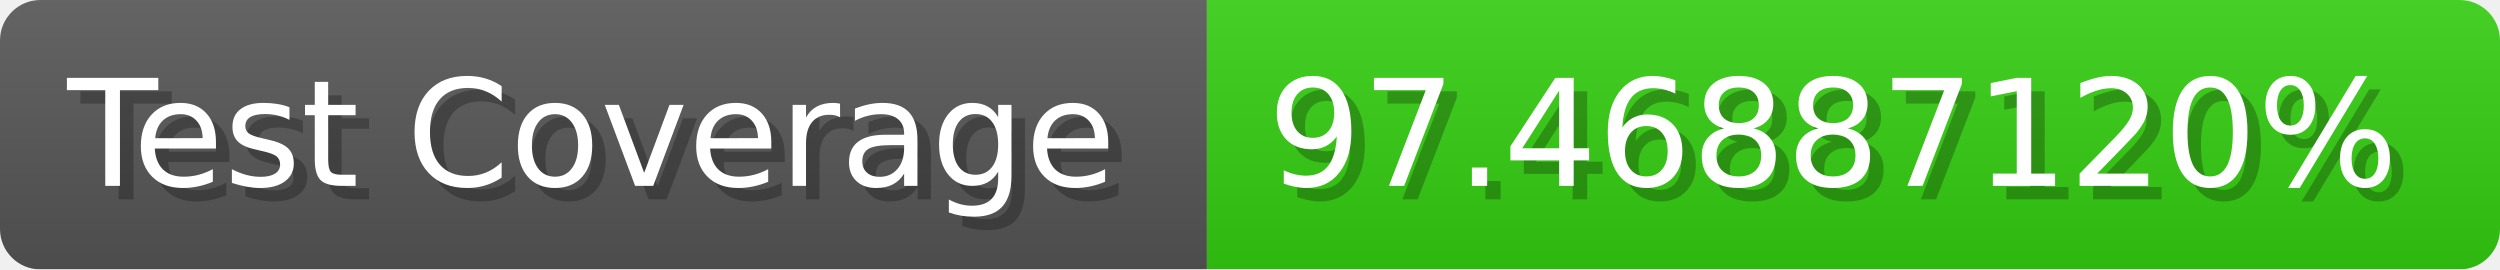
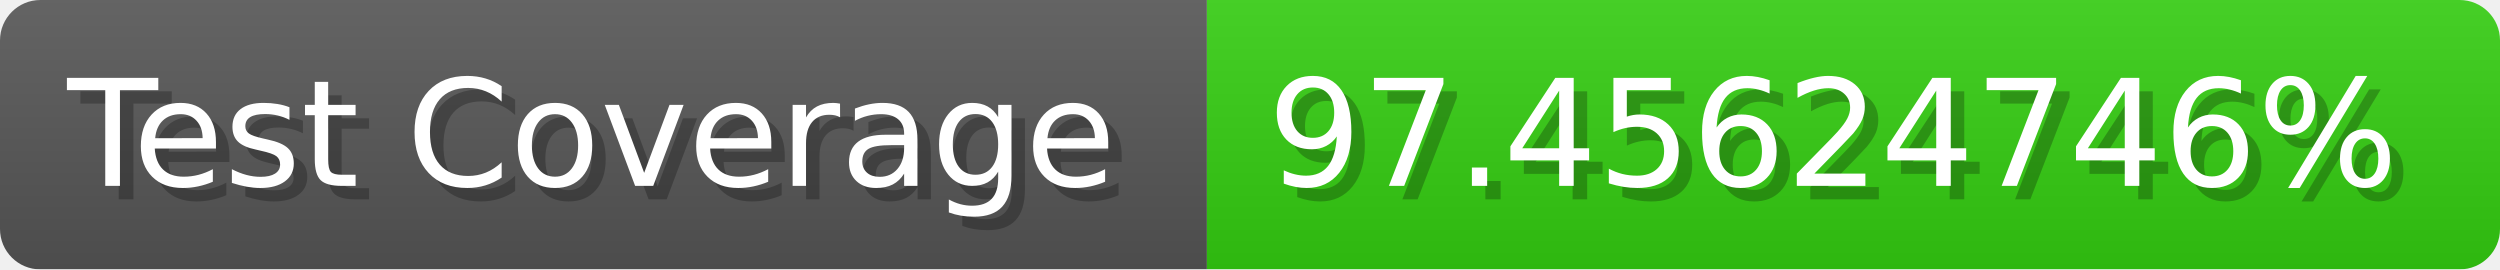
- <svg xmlns="http://www.w3.org/2000/svg" width="185.6" height="20" viewBox="0 0 1856 200" role="img" aria-label="Test Coverage: 97.46887120%">
+ <svg xmlns="http://www.w3.org/2000/svg" width="185.6" height="20" viewBox="0 0 1856 200" role="img" aria-label="Test Coverage: 97.45624746%">
  <linearGradient id="a" x2="0" y2="100%">
    <stop offset="0" stop-opacity=".1" stop-color="#EEE" />
    <stop offset="1" stop-opacity=".1" />
  </linearGradient>
  <mask id="m">
    <rect width="1856" height="200" rx="30" fill="#FFF" />
  </mask>
  <g mask="url(#m)">
    <rect width="896" height="200" fill="#555" />
    <rect width="960" height="200" fill="#3C1" x="896" />
    <rect width="1856" height="200" fill="url(#a)" />
  </g>
  <g aria-hidden="true" fill="#fff" text-anchor="start" font-family="Verdana,DejaVu Sans,sans-serif" font-size="110">
    <text x="60" y="148" textLength="796" fill="#000" opacity="0.25">Test Coverage</text>
    <text x="50" y="138" textLength="796">Test Coverage</text>
-     <text x="951" y="148" textLength="860" fill="#000" opacity="0.25">97.46887120%</text>
-     <text x="941" y="138" textLength="860">97.46887120%</text>
+     <text x="951" y="148" textLength="860" fill="#000" opacity="0.25">97.45624746%</text>
+     <text x="941" y="138" textLength="860">97.45624746%</text>
  </g>
</svg>
